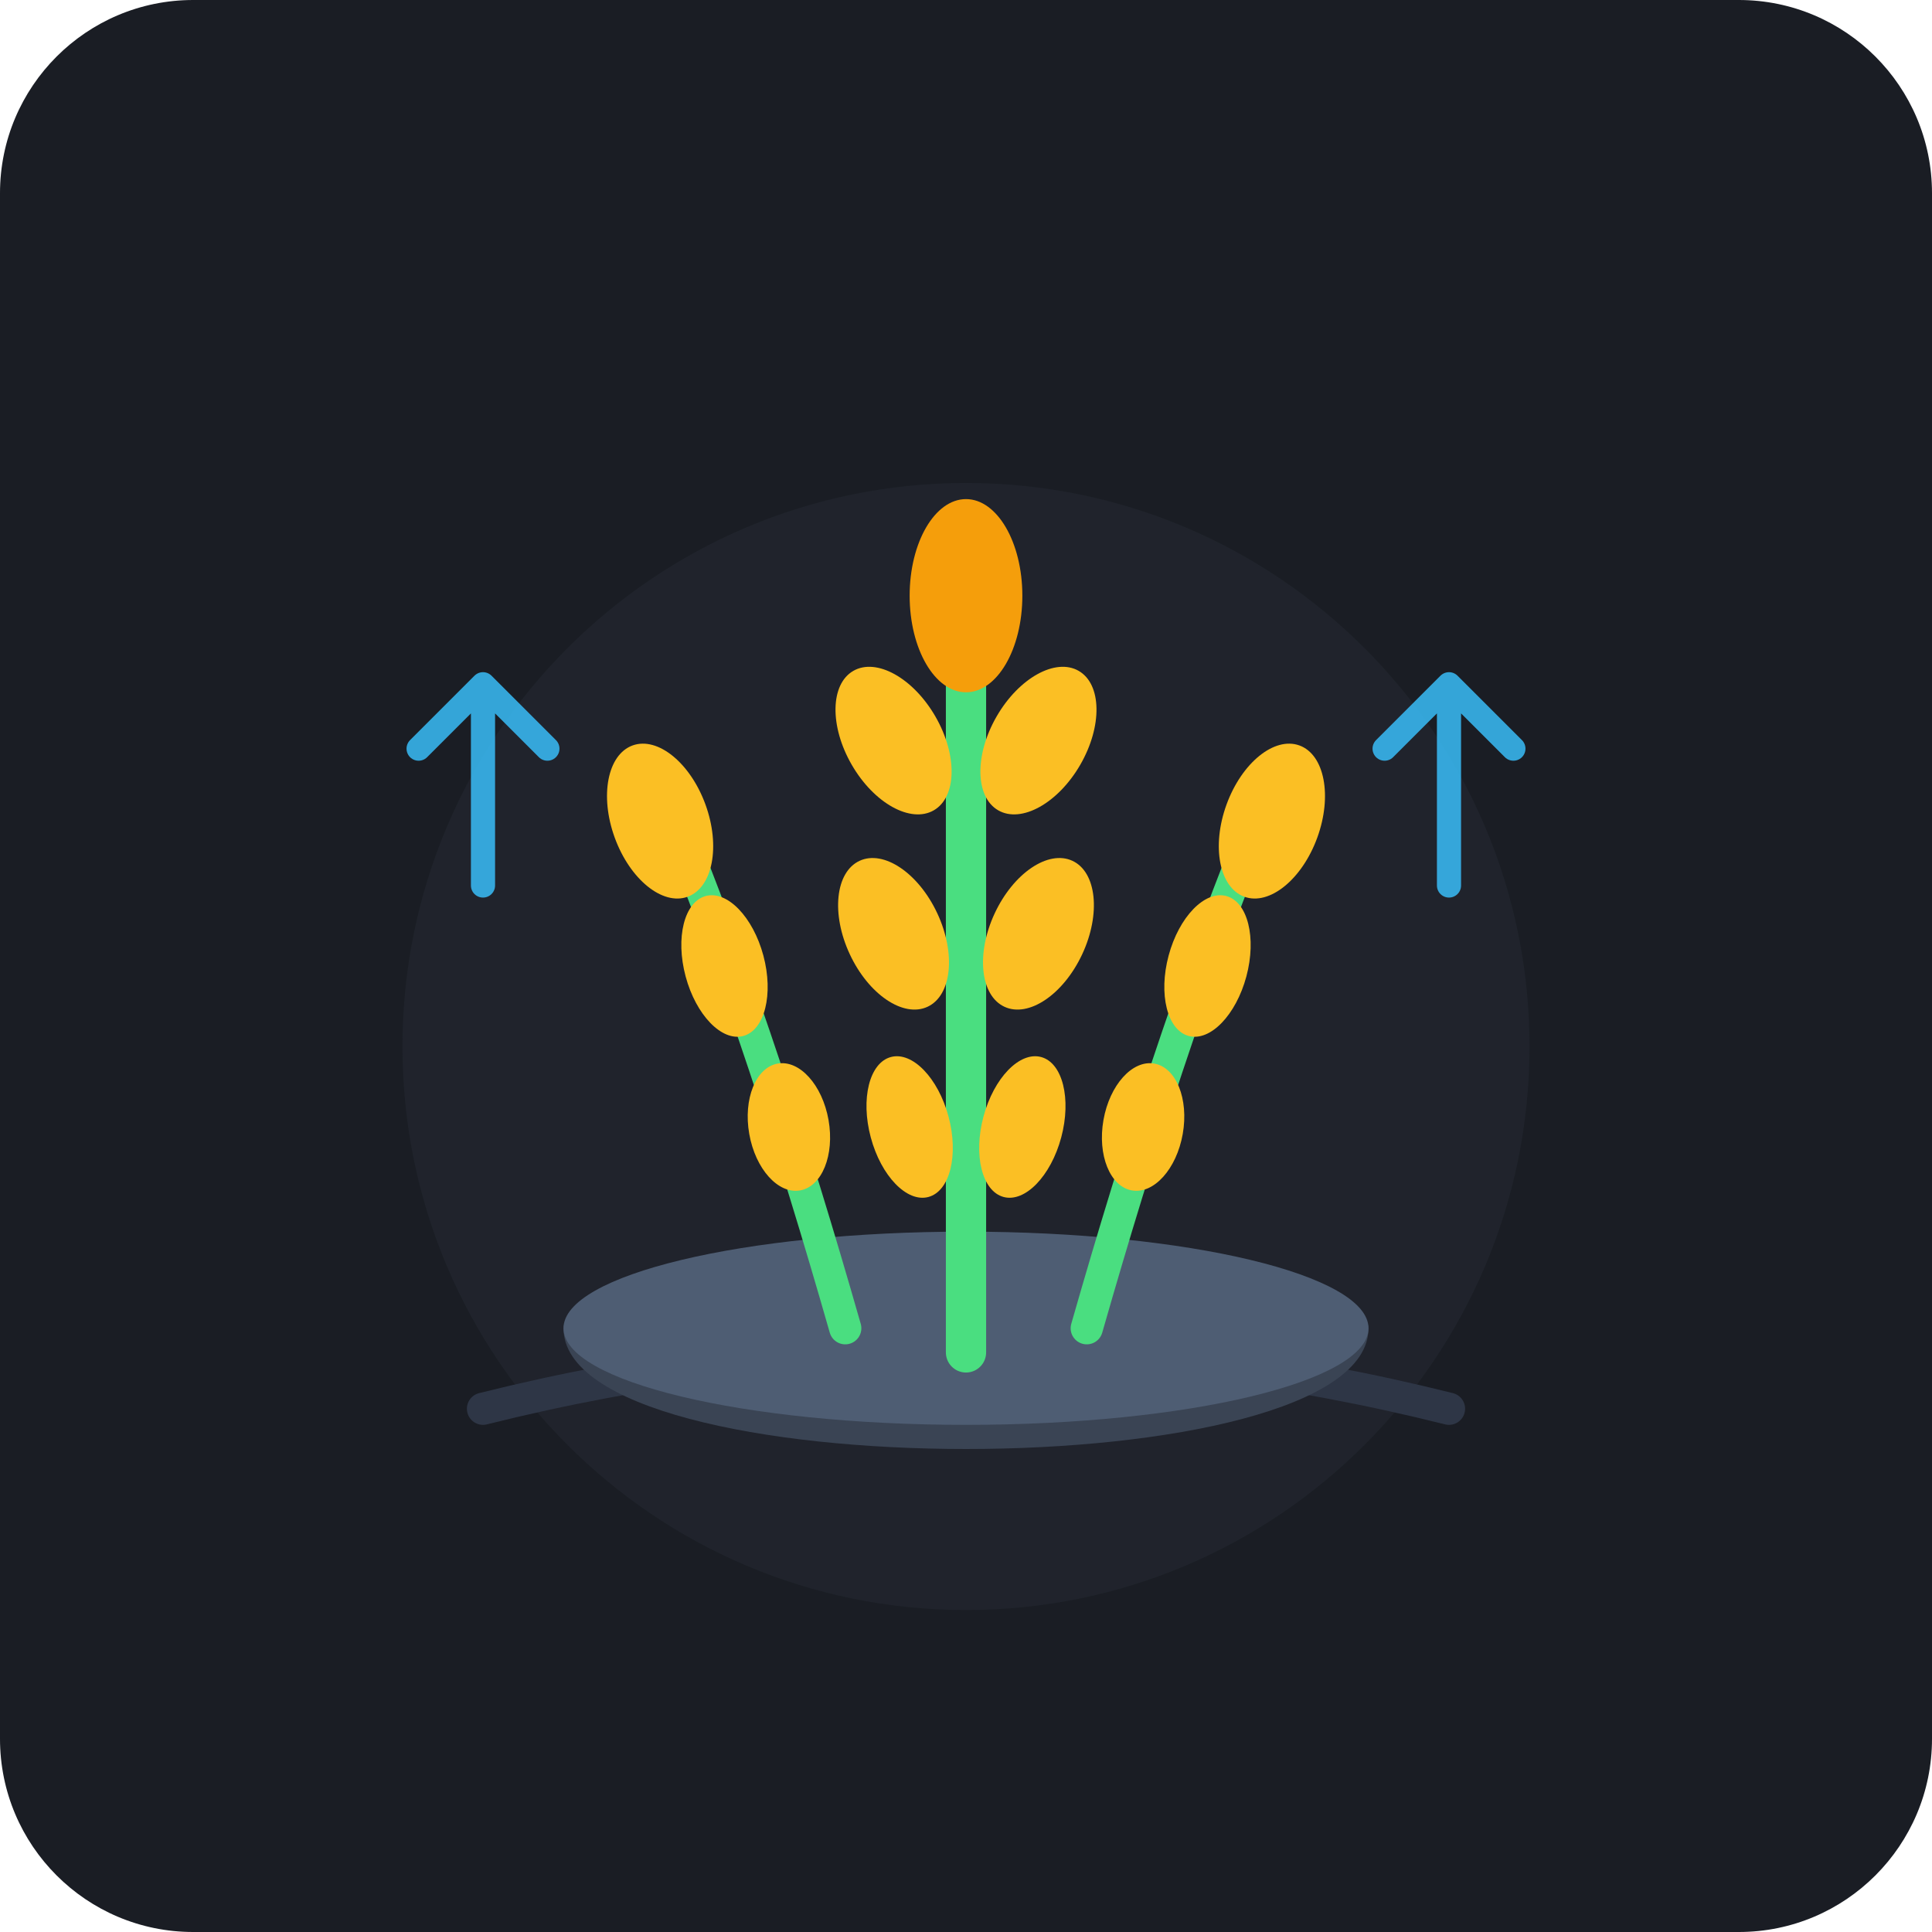
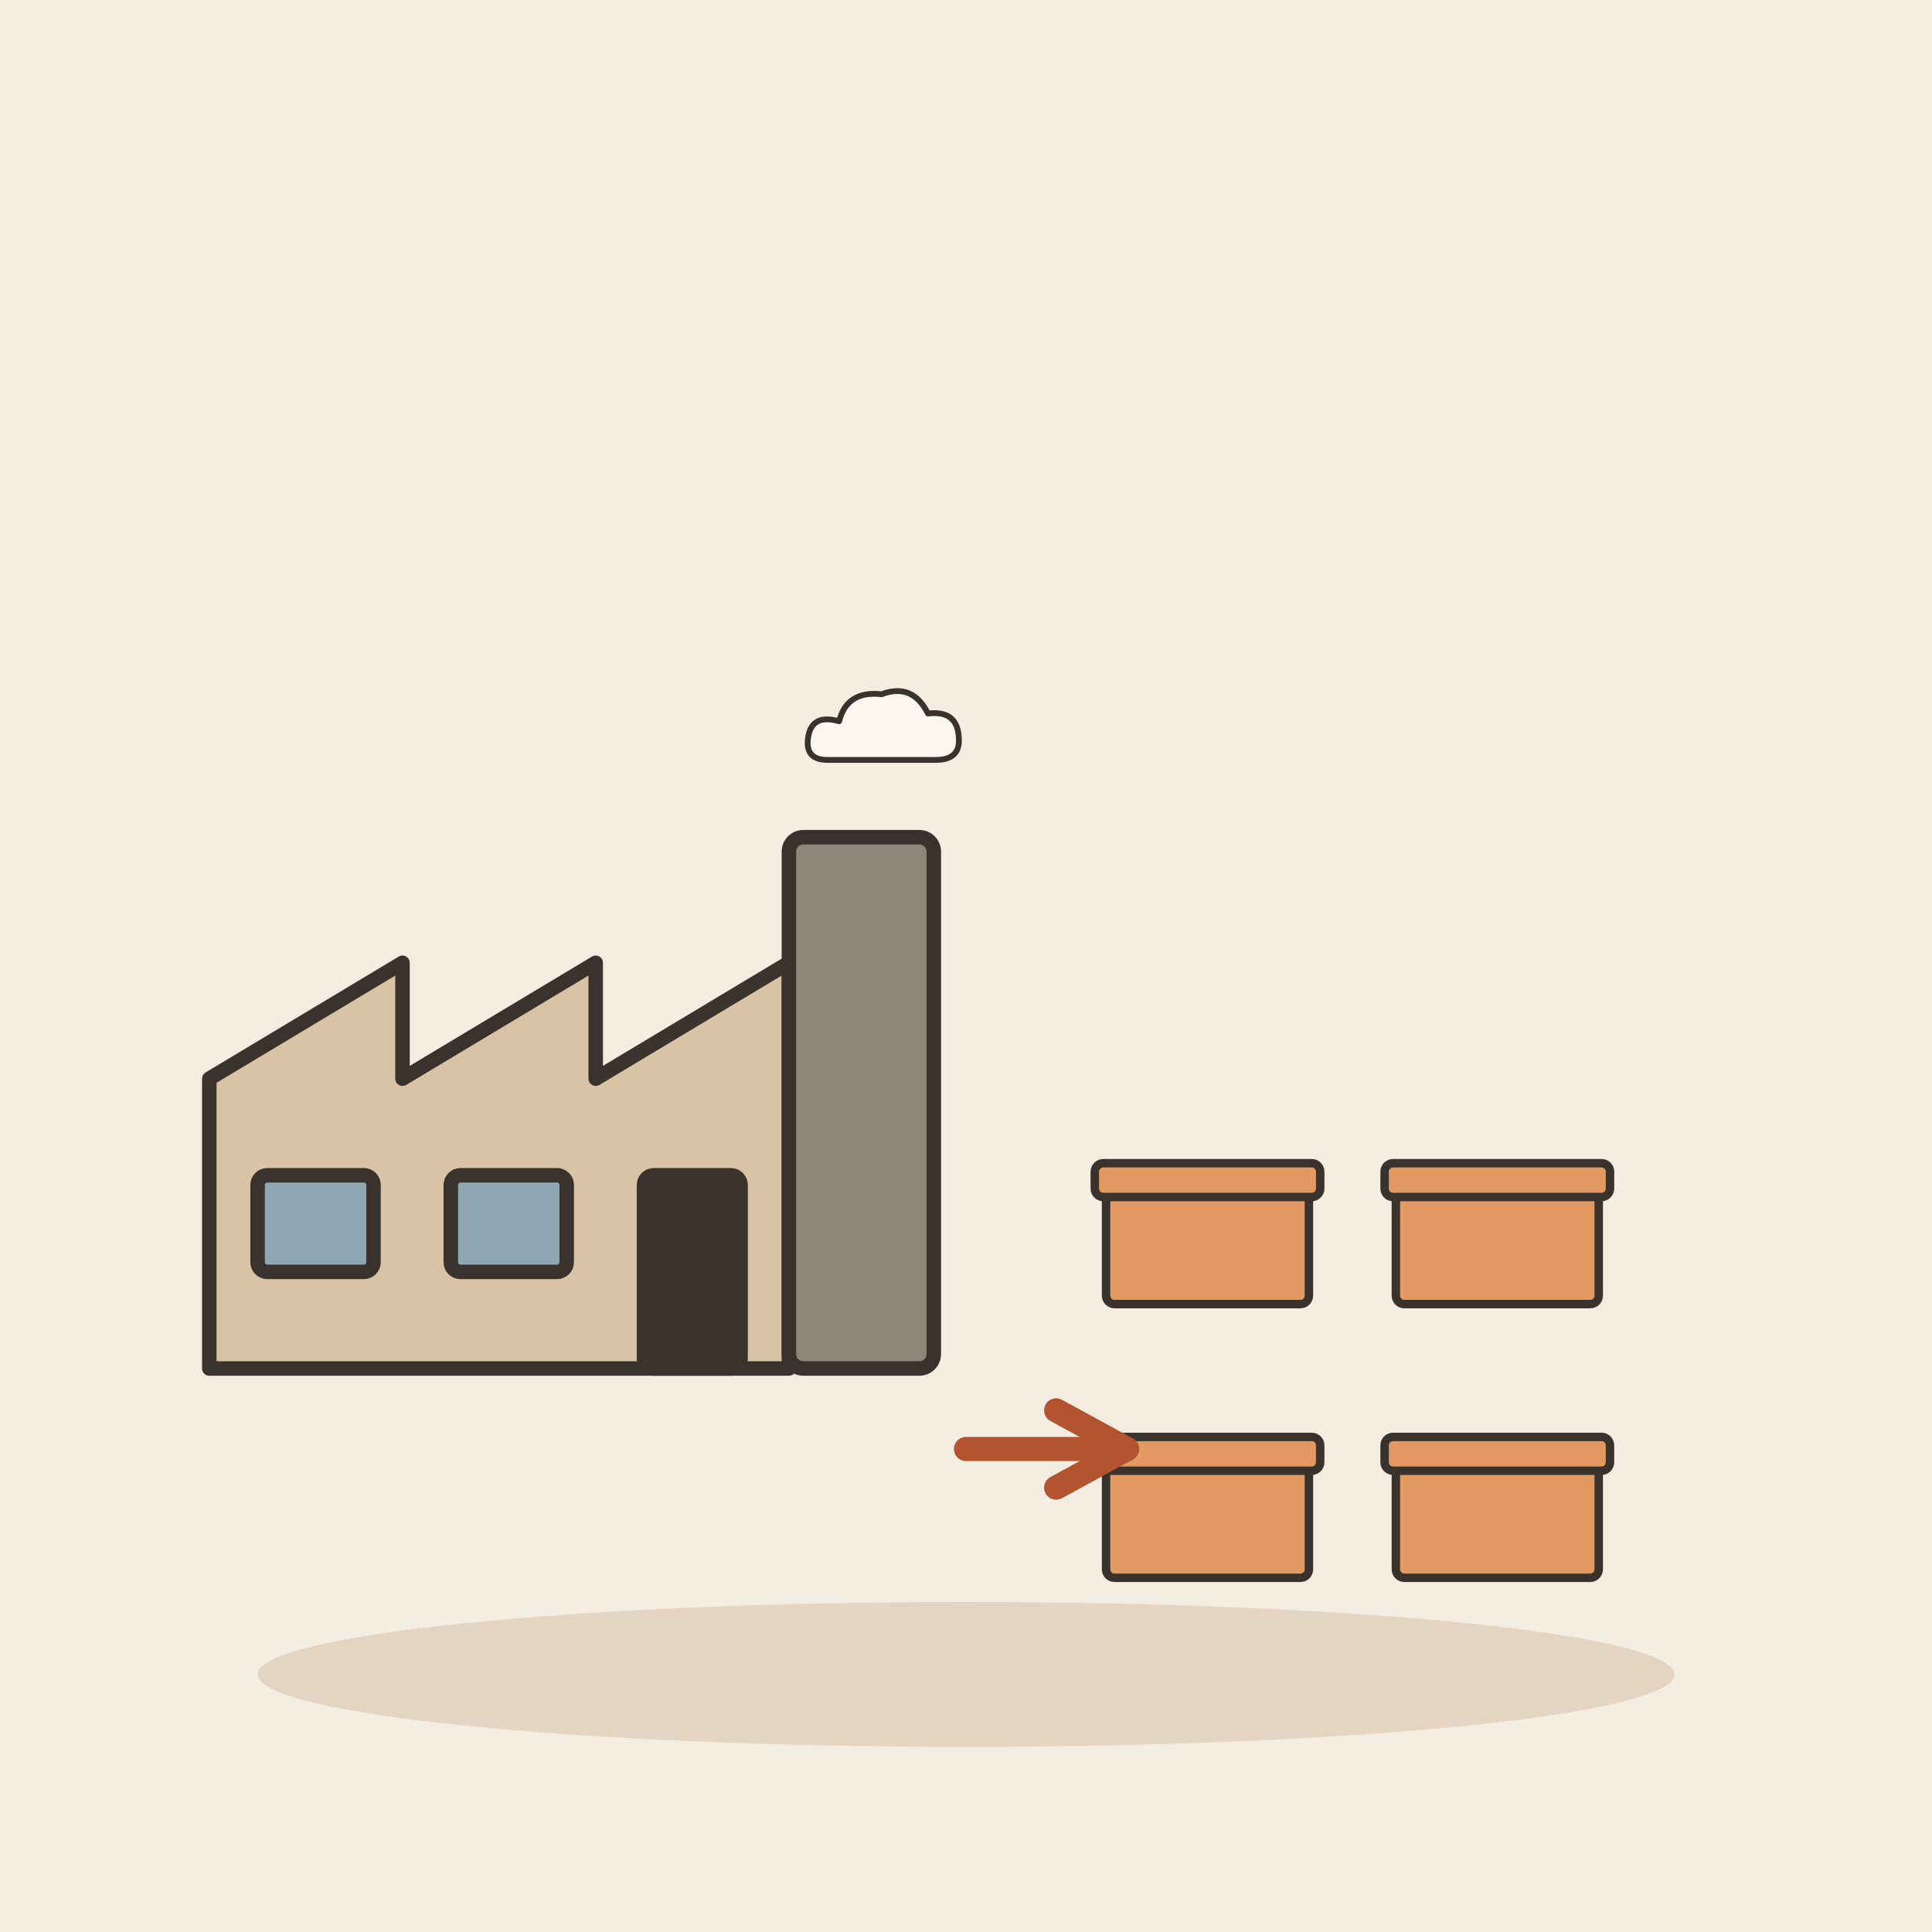
- <svg xmlns="http://www.w3.org/2000/svg" width="240" height="240" viewBox="0 0 240 240">
-   <rect width="240" height="240" rx="24" fill="#1A1D24" />
-   <circle cx="120" cy="130" r="70" fill="#252A34" opacity="0.5" />
-   <path d="M 60 175 Q 120 160 180 175" stroke="#2E3646" stroke-width="4" stroke-linecap="round" fill="none" />
-   <path d="M 70 165 C 70 155, 170 155, 170 165 C 170 185, 70 185, 70 165 Z" fill="#3A4454" />
-   <ellipse cx="120" cy="165" rx="50" ry="12" fill="#4E5D73" />
-   <path d="M 105 165 Q 95 130 85 105" stroke="#4ADE80" stroke-width="4" stroke-linecap="round" fill="none" />
-   <ellipse cx="82" cy="102" rx="6" ry="10" fill="#FBBF24" transform="rotate(-20 82 102)" />
-   <ellipse cx="90" cy="120" rx="5" ry="9" fill="#FBBF24" transform="rotate(-15 90 120)" />
-   <ellipse cx="98" cy="140" rx="5" ry="8" fill="#FBBF24" transform="rotate(-10 98 140)" />
-   <path d="M 120 168 Q 120 120 120 80" stroke="#4ADE80" stroke-width="5" stroke-linecap="round" fill="none" />
-   <ellipse cx="120" cy="74" rx="7" ry="12" fill="#F59E0B" />
-   <ellipse cx="111" cy="92" rx="6" ry="10" fill="#FBBF24" transform="rotate(-30 111 92)" />
-   <ellipse cx="129" cy="92" rx="6" ry="10" fill="#FBBF24" transform="rotate(30 129 92)" />
-   <ellipse cx="111" cy="116" rx="6" ry="10" fill="#FBBF24" transform="rotate(-25 111 116)" />
-   <ellipse cx="129" cy="116" rx="6" ry="10" fill="#FBBF24" transform="rotate(25 129 116)" />
-   <ellipse cx="113" cy="140" rx="5" ry="9" fill="#FBBF24" transform="rotate(-15 113 140)" />
-   <ellipse cx="127" cy="140" rx="5" ry="9" fill="#FBBF24" transform="rotate(15 127 140)" />
-   <path d="M 135 165 Q 145 130 155 105" stroke="#4ADE80" stroke-width="4" stroke-linecap="round" fill="none" />
-   <ellipse cx="158" cy="102" rx="6" ry="10" fill="#FBBF24" transform="rotate(20 158 102)" />
-   <ellipse cx="150" cy="120" rx="5" ry="9" fill="#FBBF24" transform="rotate(15 150 120)" />
-   <ellipse cx="142" cy="140" rx="5" ry="8" fill="#FBBF24" transform="rotate(10 142 140)" />
-   <g stroke="#38BDF8" stroke-width="3" stroke-linecap="round" stroke-linejoin="round" fill="none" opacity="0.85">
-     <path d="M 60 110 L 60 85 M 52 93 L 60 85 L 68 93" />
-     <path d="M 180 110 L 180 85 M 172 93 L 180 85 L 188 93" />
+ <svg xmlns="http://www.w3.org/2000/svg" viewBox="0 0 240 240" data-style="editorial">
+   <rect width="240" height="240" fill="#F4EDE2" />
+   <ellipse cx="120" cy="208" rx="88" ry="9" fill="#E3D5C1" />
+   <g transform="translate(80 170) scale(0.6 0.6)">
+     <path d="M-90 0L-90 -60L-50 -84L-50 -60L-10 -84L-10 -60L30 -84L30 0Z" fill="#D8C3A5" stroke="#3A332D" stroke-width="3" stroke-linecap="round" stroke-linejoin="round" />
+     <rect x="30" y="-110" width="30" height="110" rx="3" fill="#8F857A" stroke="#3A332D" stroke-width="3" stroke-linecap="round" stroke-linejoin="round" />
+     <rect x="-80" y="-40" width="24" height="20" rx="2" fill="#8FA7B3" stroke="#3A332D" stroke-width="3" stroke-linecap="round" stroke-linejoin="round" />
+     <rect x="-40" y="-40" width="24" height="20" rx="2" fill="#8FA7B3" stroke="#3A332D" stroke-width="3" stroke-linecap="round" stroke-linejoin="round" />
+     <rect x="0" y="-40" width="20" height="40" rx="2" fill="#3A332D" stroke="#3A332D" stroke-width="3" stroke-linecap="round" stroke-linejoin="round" />
+     <g transform="translate(50 -130) scale(0.4 0.4)">
+       <path d="M-30 10Q-42 10 -40 -2Q-38 -14 -24 -10Q-20 -26 -2 -24Q14 -30 22 -14Q38 -16 38 0Q38 10 26 10Z" fill="#FBF6EE" stroke="#3A332D" stroke-width="3" stroke-linecap="round" stroke-linejoin="round" />
+     </g>
  </g>
+   <g transform="translate(150 196) scale(0.35 0.35)">
+     <rect x="-36" y="-40" width="72" height="40" rx="3" fill="#E39A62" stroke="#3A332D" stroke-width="3" stroke-linecap="round" stroke-linejoin="round" />
+     <rect x="-40" y="-50" width="80" height="12" rx="3" fill="#E39A62" stroke="#3A332D" stroke-width="3" stroke-linecap="round" stroke-linejoin="round" />
+   </g>
+   <g transform="translate(186 196) scale(0.35 0.35)">
+     <rect x="-36" y="-40" width="72" height="40" rx="3" fill="#E39A62" stroke="#3A332D" stroke-width="3" stroke-linecap="round" stroke-linejoin="round" />
+     <rect x="-40" y="-50" width="80" height="12" rx="3" fill="#E39A62" stroke="#3A332D" stroke-width="3" stroke-linecap="round" stroke-linejoin="round" />
+   </g>
+   <g transform="translate(150 162) scale(0.35 0.35)">
+     <rect x="-36" y="-40" width="72" height="40" rx="3" fill="#E39A62" stroke="#3A332D" stroke-width="3" stroke-linecap="round" stroke-linejoin="round" />
+     <rect x="-40" y="-50" width="80" height="12" rx="3" fill="#E39A62" stroke="#3A332D" stroke-width="3" stroke-linecap="round" stroke-linejoin="round" />
+   </g>
+   <g transform="translate(186 162) scale(0.35 0.35)">
+     <rect x="-36" y="-40" width="72" height="40" rx="3" fill="#E39A62" stroke="#3A332D" stroke-width="3" stroke-linecap="round" stroke-linejoin="round" />
+     <rect x="-40" y="-50" width="80" height="12" rx="3" fill="#E39A62" stroke="#3A332D" stroke-width="3" stroke-linecap="round" stroke-linejoin="round" />
+   </g>
+   <path d="M120 180L140 180" stroke="#B4532F" stroke-width="3" stroke-linecap="round" fill="none" />
+   <path d="M131.2 184.8L140 180L131.2 175.2" fill="none" stroke="#B4532F" stroke-width="3" stroke-linecap="round" stroke-linejoin="round" />
</svg>
